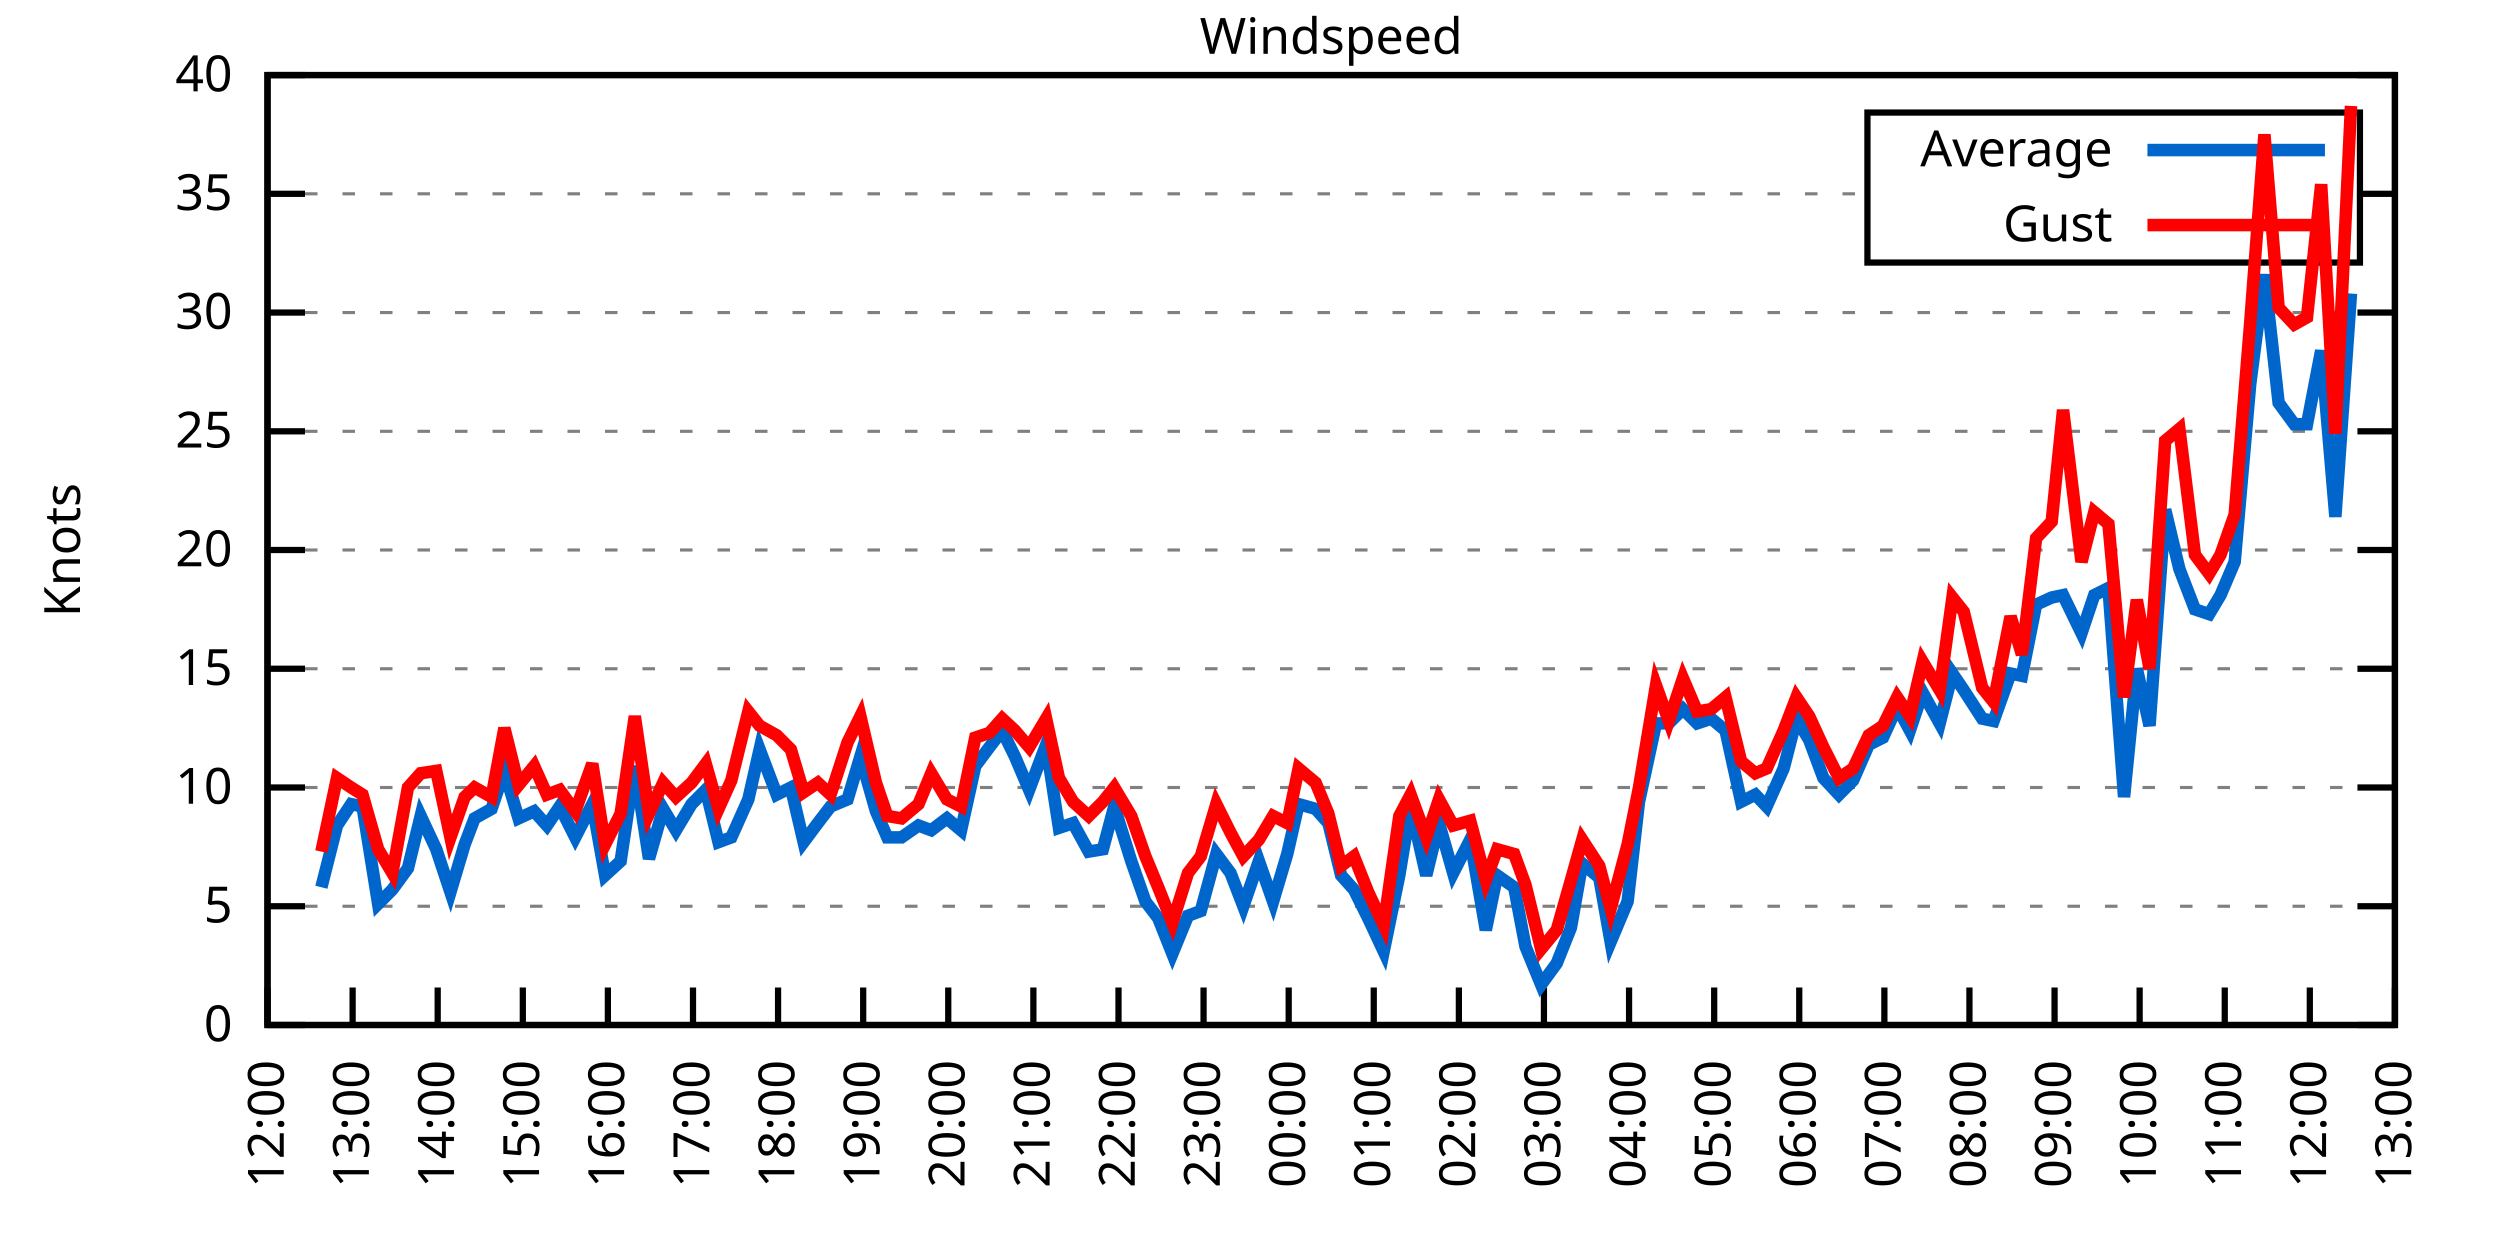
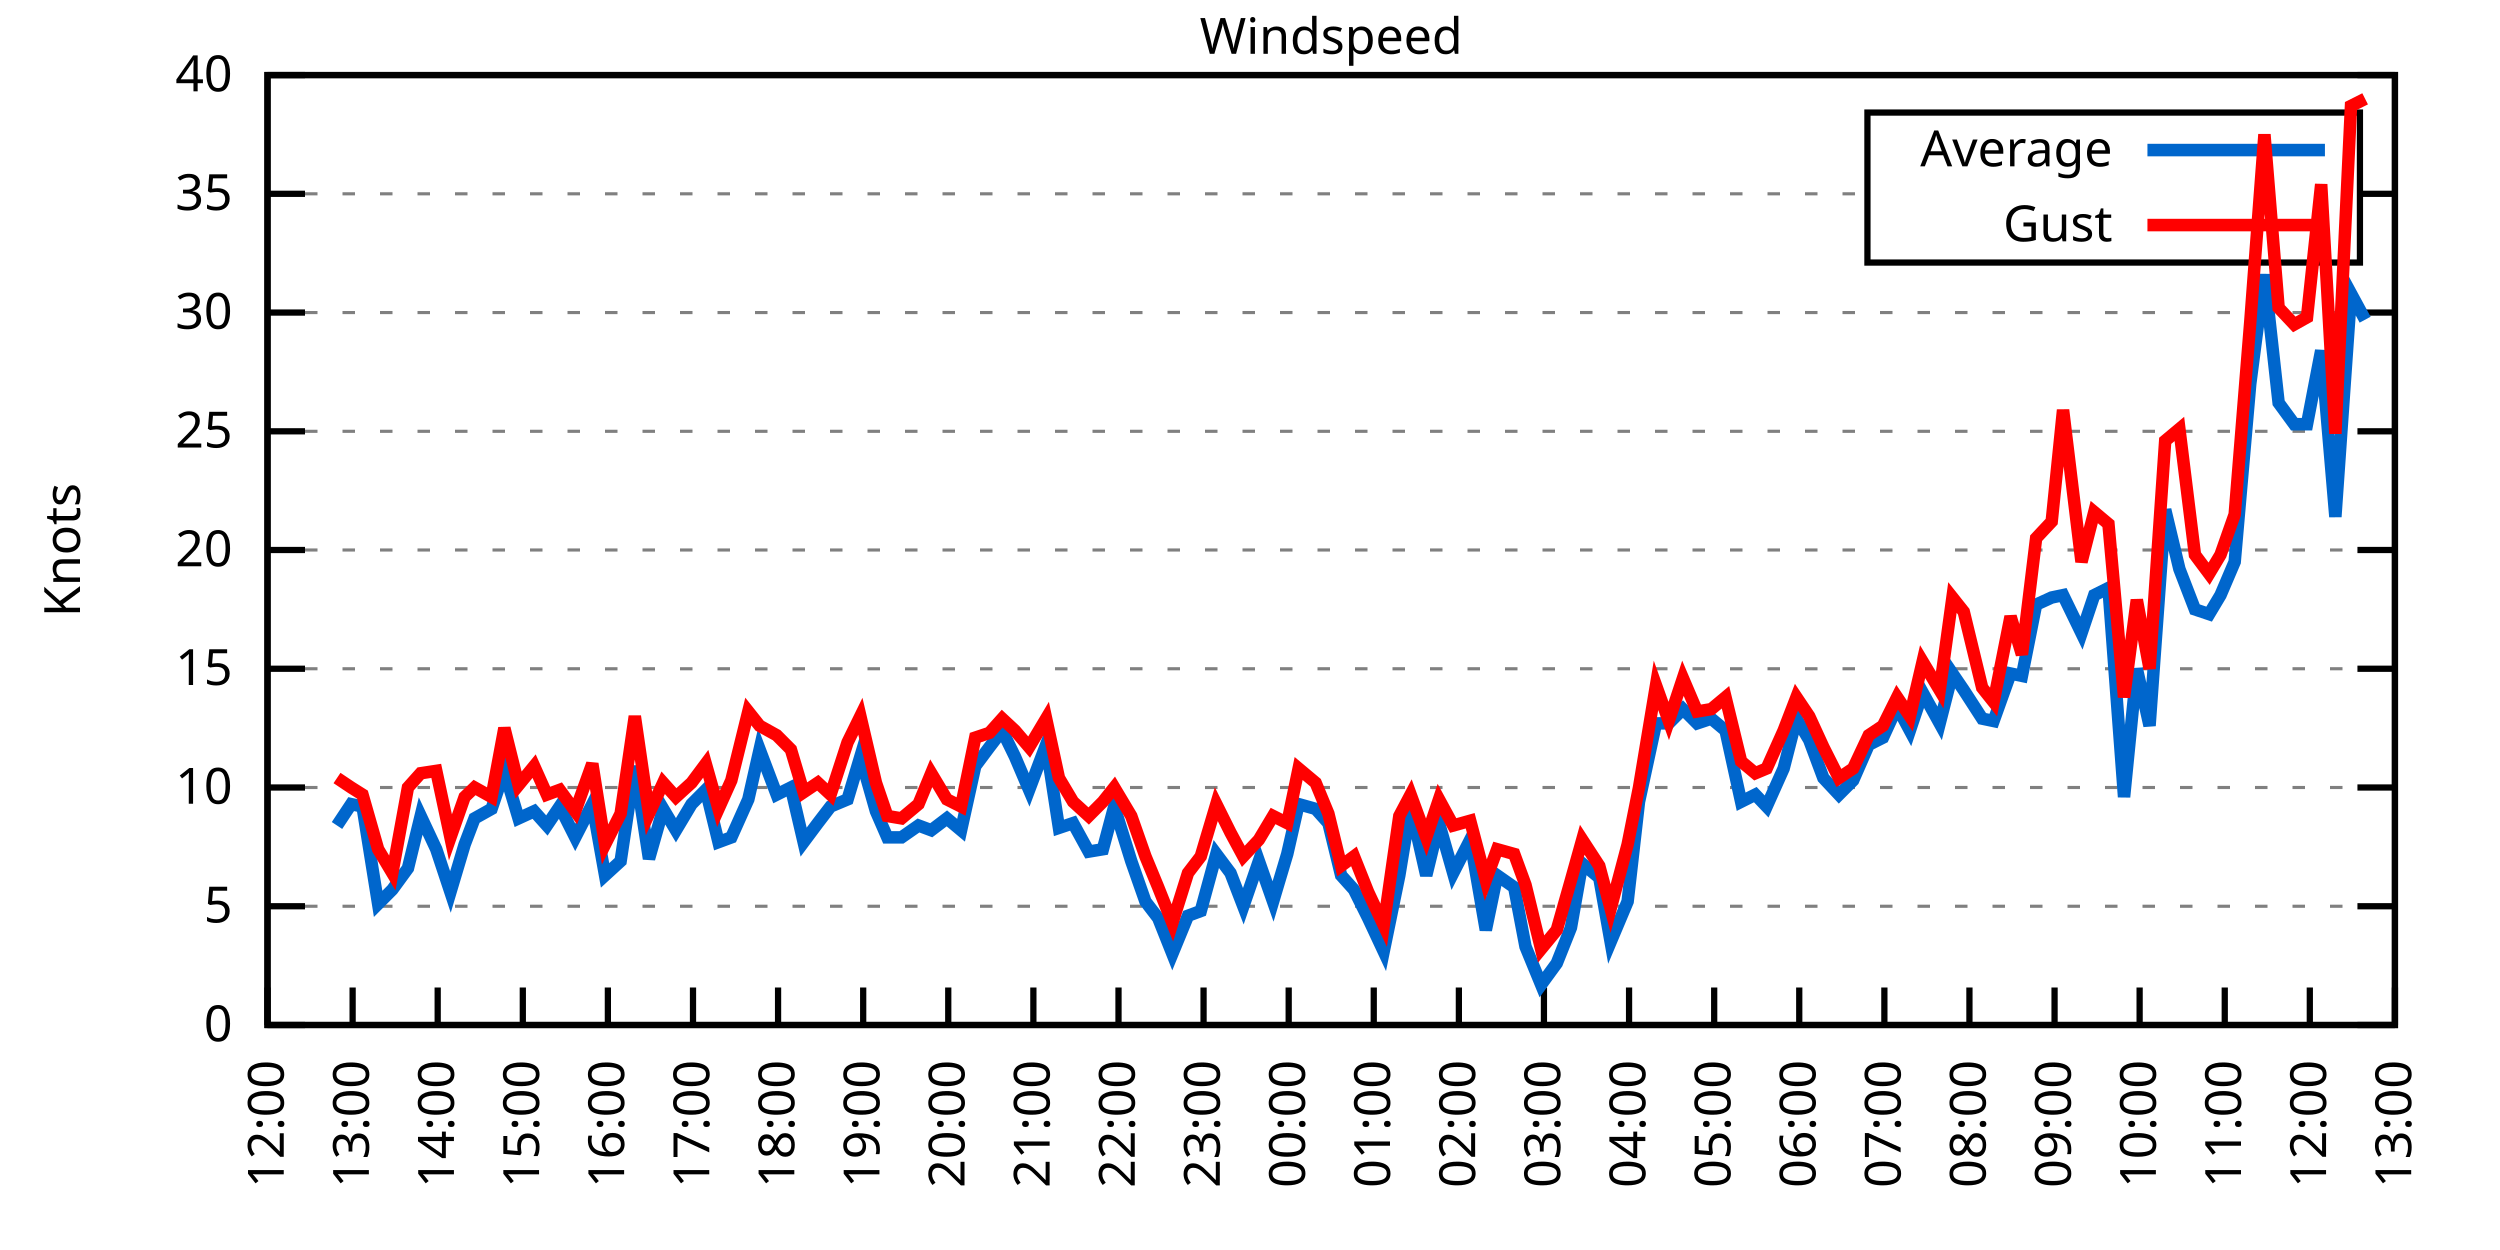
<svg xmlns="http://www.w3.org/2000/svg" xmlns:xlink="http://www.w3.org/1999/xlink" width="400" height="200" viewBox="0 0 400 200">
  <g id="gnuplot_canvas">
    <rect x="0" y="0" width="400" height="200" fill="none" />
    <defs>
      <circle id="gpDot" r="0.5" stroke-width="0.5" stroke="currentColor" />
      <path id="gpPt0" stroke-width="0.333" stroke="currentColor" d="M-1,0 h2 M0,-1 v2" />
      <path id="gpPt1" stroke-width="0.333" stroke="currentColor" d="M-1,-1 L1,1 M1,-1 L-1,1" />
      <path id="gpPt2" stroke-width="0.333" stroke="currentColor" d="M-1,0 L1,0 M0,-1 L0,1 M-1,-1 L1,1 M-1,1 L1,-1" />
      <rect id="gpPt3" stroke-width="0.333" stroke="currentColor" x="-1" y="-1" width="2" height="2" />
      <rect id="gpPt4" stroke-width="0.333" stroke="currentColor" fill="currentColor" x="-1" y="-1" width="2" height="2" />
      <circle id="gpPt5" stroke-width="0.333" stroke="currentColor" cx="0" cy="0" r="1" />
      <use xlink:href="#gpPt5" id="gpPt6" fill="currentColor" stroke="none" />
      <path id="gpPt7" stroke-width="0.333" stroke="currentColor" d="M0,-1.33 L-1.33,0.67 L1.33,0.67 z" />
      <use xlink:href="#gpPt7" id="gpPt8" fill="currentColor" stroke="none" />
      <use xlink:href="#gpPt7" id="gpPt9" stroke="currentColor" transform="rotate(180)" />
      <use xlink:href="#gpPt9" id="gpPt10" fill="currentColor" stroke="none" />
      <use xlink:href="#gpPt3" id="gpPt11" stroke="currentColor" transform="rotate(45)" />
      <use xlink:href="#gpPt11" id="gpPt12" fill="currentColor" stroke="none" />
      <path id="gpPt13" stroke-width="0.333" stroke="currentColor" d="M0,1.330 L1.265,0.411 L0.782,-1.067 L-0.782,-1.076 L-1.265,0.411 z" />
      <use xlink:href="#gpPt13" id="gpPt14" fill="currentColor" stroke="none" />
      <filter id="textbox" filterUnits="objectBoundingBox" x="0" y="0" height="1" width="1">
        <feFlood flood-color="white" flood-opacity="1" result="bgnd" />
        <feComposite in="SourceGraphic" in2="bgnd" operator="atop" />
      </filter>
      <filter id="greybox" filterUnits="objectBoundingBox" x="0" y="0" height="1" width="1">
        <feFlood flood-color="lightgrey" flood-opacity="1" result="grey" />
        <feComposite in="SourceGraphic" in2="grey" operator="atop" />
      </filter>
    </defs>
    <g fill="none" color="white" stroke="currentColor" stroke-width="1.00" stroke-linecap="butt" stroke-linejoin="miter">
</g>
    <g fill="none" color="black" stroke="currentColor" stroke-width="1.00" stroke-linecap="butt" stroke-linejoin="miter">
      <g stroke="none" shape-rendering="crispEdges">
        <polygon fill="rgb(255, 255, 255)" points="42.80,164.00 383.18,164.00 383.18,12.02 42.80,12.02 " />
      </g>
    </g>
    <g fill="none" color="black" stroke="currentColor" stroke-width="1.00" stroke-linecap="butt" stroke-linejoin="miter">
</g>
    <g fill="none" color="black" stroke="black" stroke-width="0.50" stroke-linecap="butt" stroke-linejoin="miter">
</g>
    <g fill="none" color="gray" stroke="currentColor" stroke-width="0.50" stroke-linecap="butt" stroke-linejoin="miter">
      <path stroke="gray" stroke-dasharray="2,4" class="gridline" d="M42.80,164.00 L383.19,164.00  " />
    </g>
    <g fill="none" color="gray" stroke="gray" stroke-width="1.00" stroke-linecap="butt" stroke-linejoin="miter">
</g>
    <g fill="none" color="black" stroke="currentColor" stroke-width="1.00" stroke-linecap="butt" stroke-linejoin="miter">
      <path stroke="black" d="M42.80,164.00 L48.80,164.00 M383.19,164.00 L377.19,164.00  " />
      <g transform="translate(37.20,166.60)" stroke="none" fill="black" font-family="Sans" font-size="8.00" text-anchor="end">
        <text>
          <tspan font-family="Sans"> 0</tspan>
        </text>
      </g>
    </g>
    <g fill="none" color="black" stroke="currentColor" stroke-width="1.00" stroke-linecap="butt" stroke-linejoin="miter">
</g>
    <g fill="none" color="black" stroke="black" stroke-width="0.50" stroke-linecap="butt" stroke-linejoin="miter">
</g>
    <g fill="none" color="gray" stroke="currentColor" stroke-width="0.50" stroke-linecap="butt" stroke-linejoin="miter">
      <path stroke="gray" stroke-dasharray="2,4" class="gridline" d="M42.80,145.00 L383.19,145.00  " />
    </g>
    <g fill="none" color="gray" stroke="gray" stroke-width="1.00" stroke-linecap="butt" stroke-linejoin="miter">
</g>
    <g fill="none" color="black" stroke="currentColor" stroke-width="1.00" stroke-linecap="butt" stroke-linejoin="miter">
      <path stroke="black" d="M42.80,145.00 L48.80,145.00 M383.19,145.00 L377.19,145.00  " />
      <g transform="translate(37.20,147.60)" stroke="none" fill="black" font-family="Sans" font-size="8.00" text-anchor="end">
        <text>
          <tspan font-family="Sans"> 5</tspan>
        </text>
      </g>
    </g>
    <g fill="none" color="black" stroke="currentColor" stroke-width="1.00" stroke-linecap="butt" stroke-linejoin="miter">
</g>
    <g fill="none" color="black" stroke="black" stroke-width="0.50" stroke-linecap="butt" stroke-linejoin="miter">
</g>
    <g fill="none" color="gray" stroke="currentColor" stroke-width="0.50" stroke-linecap="butt" stroke-linejoin="miter">
      <path stroke="gray" stroke-dasharray="2,4" class="gridline" d="M42.80,126.00 L383.19,126.00  " />
    </g>
    <g fill="none" color="gray" stroke="gray" stroke-width="1.00" stroke-linecap="butt" stroke-linejoin="miter">
</g>
    <g fill="none" color="black" stroke="currentColor" stroke-width="1.00" stroke-linecap="butt" stroke-linejoin="miter">
      <path stroke="black" d="M42.80,126.00 L48.80,126.00 M383.19,126.00 L377.19,126.00  " />
      <g transform="translate(37.20,128.60)" stroke="none" fill="black" font-family="Sans" font-size="8.00" text-anchor="end">
        <text>
          <tspan font-family="Sans"> 10</tspan>
        </text>
      </g>
    </g>
    <g fill="none" color="black" stroke="currentColor" stroke-width="1.00" stroke-linecap="butt" stroke-linejoin="miter">
</g>
    <g fill="none" color="black" stroke="black" stroke-width="0.50" stroke-linecap="butt" stroke-linejoin="miter">
</g>
    <g fill="none" color="gray" stroke="currentColor" stroke-width="0.50" stroke-linecap="butt" stroke-linejoin="miter">
      <path stroke="gray" stroke-dasharray="2,4" class="gridline" d="M42.80,107.00 L383.19,107.00  " />
    </g>
    <g fill="none" color="gray" stroke="gray" stroke-width="1.00" stroke-linecap="butt" stroke-linejoin="miter">
</g>
    <g fill="none" color="black" stroke="currentColor" stroke-width="1.00" stroke-linecap="butt" stroke-linejoin="miter">
      <path stroke="black" d="M42.80,107.00 L48.80,107.00 M383.19,107.00 L377.19,107.00  " />
      <g transform="translate(37.20,109.60)" stroke="none" fill="black" font-family="Sans" font-size="8.00" text-anchor="end">
        <text>
          <tspan font-family="Sans"> 15</tspan>
        </text>
      </g>
    </g>
    <g fill="none" color="black" stroke="currentColor" stroke-width="1.00" stroke-linecap="butt" stroke-linejoin="miter">
</g>
    <g fill="none" color="black" stroke="black" stroke-width="0.50" stroke-linecap="butt" stroke-linejoin="miter">
</g>
    <g fill="none" color="gray" stroke="currentColor" stroke-width="0.50" stroke-linecap="butt" stroke-linejoin="miter">
      <path stroke="gray" stroke-dasharray="2,4" class="gridline" d="M42.80,88.00 L383.19,88.00  " />
    </g>
    <g fill="none" color="gray" stroke="gray" stroke-width="1.00" stroke-linecap="butt" stroke-linejoin="miter">
</g>
    <g fill="none" color="black" stroke="currentColor" stroke-width="1.00" stroke-linecap="butt" stroke-linejoin="miter">
      <path stroke="black" d="M42.80,88.00 L48.80,88.00 M383.19,88.00 L377.19,88.00  " />
      <g transform="translate(37.20,90.60)" stroke="none" fill="black" font-family="Sans" font-size="8.00" text-anchor="end">
        <text>
          <tspan font-family="Sans"> 20</tspan>
        </text>
      </g>
    </g>
    <g fill="none" color="black" stroke="currentColor" stroke-width="1.00" stroke-linecap="butt" stroke-linejoin="miter">
</g>
    <g fill="none" color="black" stroke="black" stroke-width="0.50" stroke-linecap="butt" stroke-linejoin="miter">
</g>
    <g fill="none" color="gray" stroke="currentColor" stroke-width="0.50" stroke-linecap="butt" stroke-linejoin="miter">
      <path stroke="gray" stroke-dasharray="2,4" class="gridline" d="M42.80,69.01 L383.19,69.01  " />
    </g>
    <g fill="none" color="gray" stroke="gray" stroke-width="1.00" stroke-linecap="butt" stroke-linejoin="miter">
</g>
    <g fill="none" color="black" stroke="currentColor" stroke-width="1.00" stroke-linecap="butt" stroke-linejoin="miter">
      <path stroke="black" d="M42.80,69.01 L48.80,69.01 M383.19,69.01 L377.19,69.01  " />
      <g transform="translate(37.20,71.61)" stroke="none" fill="black" font-family="Sans" font-size="8.00" text-anchor="end">
        <text>
          <tspan font-family="Sans"> 25</tspan>
        </text>
      </g>
    </g>
    <g fill="none" color="black" stroke="currentColor" stroke-width="1.00" stroke-linecap="butt" stroke-linejoin="miter">
</g>
    <g fill="none" color="black" stroke="black" stroke-width="0.50" stroke-linecap="butt" stroke-linejoin="miter">
</g>
    <g fill="none" color="gray" stroke="currentColor" stroke-width="0.50" stroke-linecap="butt" stroke-linejoin="miter">
      <path stroke="gray" stroke-dasharray="2,4" class="gridline" d="M42.80,50.01 L383.19,50.01  " />
    </g>
    <g fill="none" color="gray" stroke="gray" stroke-width="1.00" stroke-linecap="butt" stroke-linejoin="miter">
</g>
    <g fill="none" color="black" stroke="currentColor" stroke-width="1.00" stroke-linecap="butt" stroke-linejoin="miter">
      <path stroke="black" d="M42.80,50.01 L48.80,50.01 M383.19,50.01 L377.19,50.01  " />
      <g transform="translate(37.20,52.61)" stroke="none" fill="black" font-family="Sans" font-size="8.00" text-anchor="end">
        <text>
          <tspan font-family="Sans"> 30</tspan>
        </text>
      </g>
    </g>
    <g fill="none" color="black" stroke="currentColor" stroke-width="1.00" stroke-linecap="butt" stroke-linejoin="miter">
</g>
    <g fill="none" color="black" stroke="black" stroke-width="0.50" stroke-linecap="butt" stroke-linejoin="miter">
</g>
    <g fill="none" color="gray" stroke="currentColor" stroke-width="0.50" stroke-linecap="butt" stroke-linejoin="miter">
      <path stroke="gray" stroke-dasharray="2,4" class="gridline" d="M42.80,31.01 L298.79,31.01 M377.59,31.01 L383.19,31.01  " />
    </g>
    <g fill="none" color="gray" stroke="gray" stroke-width="1.00" stroke-linecap="butt" stroke-linejoin="miter">
</g>
    <g fill="none" color="black" stroke="currentColor" stroke-width="1.00" stroke-linecap="butt" stroke-linejoin="miter">
      <path stroke="black" d="M42.80,31.01 L48.80,31.01 M383.19,31.01 L377.19,31.01  " />
      <g transform="translate(37.20,33.61)" stroke="none" fill="black" font-family="Sans" font-size="8.00" text-anchor="end">
        <text>
          <tspan font-family="Sans"> 35</tspan>
        </text>
      </g>
    </g>
    <g fill="none" color="black" stroke="currentColor" stroke-width="1.00" stroke-linecap="butt" stroke-linejoin="miter">
</g>
    <g fill="none" color="black" stroke="black" stroke-width="0.50" stroke-linecap="butt" stroke-linejoin="miter">
</g>
    <g fill="none" color="gray" stroke="currentColor" stroke-width="0.50" stroke-linecap="butt" stroke-linejoin="miter">
      <path stroke="gray" stroke-dasharray="2,4" class="gridline" d="M42.80,12.01 L383.19,12.01  " />
    </g>
    <g fill="none" color="gray" stroke="gray" stroke-width="1.00" stroke-linecap="butt" stroke-linejoin="miter">
</g>
    <g fill="none" color="black" stroke="currentColor" stroke-width="1.00" stroke-linecap="butt" stroke-linejoin="miter">
      <path stroke="black" d="M42.80,12.01 L48.80,12.01 M383.19,12.01 L377.19,12.01  " />
      <g transform="translate(37.20,14.61)" stroke="none" fill="black" font-family="Sans" font-size="8.00" text-anchor="end">
        <text>
          <tspan font-family="Sans"> 40</tspan>
        </text>
      </g>
    </g>
    <g fill="none" color="black" stroke="currentColor" stroke-width="1.00" stroke-linecap="butt" stroke-linejoin="miter">
      <path stroke="black" d="M42.80,164.00 L42.80,158.00  " />
      <g transform="translate(45.40,169.60) rotate(270.00)" stroke="none" fill="black" font-family="Sans" font-size="8.00" text-anchor="end">
        <text>
          <tspan font-family="Sans">12:00</tspan>
        </text>
      </g>
    </g>
    <g fill="none" color="black" stroke="currentColor" stroke-width="1.00" stroke-linecap="butt" stroke-linejoin="miter">
      <path stroke="black" d="M56.42,164.00 L56.42,158.00  " />
      <g transform="translate(59.02,169.60) rotate(270.00)" stroke="none" fill="black" font-family="Sans" font-size="8.00" text-anchor="end">
        <text>
          <tspan font-family="Sans">13:00</tspan>
        </text>
      </g>
    </g>
    <g fill="none" color="black" stroke="currentColor" stroke-width="1.00" stroke-linecap="butt" stroke-linejoin="miter">
      <path stroke="black" d="M70.03,164.00 L70.03,158.00  " />
      <g transform="translate(72.63,169.60) rotate(270.00)" stroke="none" fill="black" font-family="Sans" font-size="8.00" text-anchor="end">
        <text>
          <tspan font-family="Sans">14:00</tspan>
        </text>
      </g>
    </g>
    <g fill="none" color="black" stroke="currentColor" stroke-width="1.00" stroke-linecap="butt" stroke-linejoin="miter">
      <path stroke="black" d="M83.65,164.00 L83.65,158.00  " />
      <g transform="translate(86.25,169.60) rotate(270.00)" stroke="none" fill="black" font-family="Sans" font-size="8.00" text-anchor="end">
        <text>
          <tspan font-family="Sans">15:00</tspan>
        </text>
      </g>
    </g>
    <g fill="none" color="black" stroke="currentColor" stroke-width="1.00" stroke-linecap="butt" stroke-linejoin="miter">
      <path stroke="black" d="M97.26,164.00 L97.26,158.00  " />
      <g transform="translate(99.86,169.60) rotate(270.00)" stroke="none" fill="black" font-family="Sans" font-size="8.00" text-anchor="end">
        <text>
          <tspan font-family="Sans">16:00</tspan>
        </text>
      </g>
    </g>
    <g fill="none" color="black" stroke="currentColor" stroke-width="1.00" stroke-linecap="butt" stroke-linejoin="miter">
      <path stroke="black" d="M110.88,164.00 L110.88,158.00  " />
      <g transform="translate(113.48,169.60) rotate(270.00)" stroke="none" fill="black" font-family="Sans" font-size="8.00" text-anchor="end">
        <text>
          <tspan font-family="Sans">17:00</tspan>
        </text>
      </g>
    </g>
    <g fill="none" color="black" stroke="currentColor" stroke-width="1.00" stroke-linecap="butt" stroke-linejoin="miter">
      <path stroke="black" d="M124.49,164.00 L124.49,158.00  " />
      <g transform="translate(127.09,169.60) rotate(270.00)" stroke="none" fill="black" font-family="Sans" font-size="8.00" text-anchor="end">
        <text>
          <tspan font-family="Sans">18:00</tspan>
        </text>
      </g>
    </g>
    <g fill="none" color="black" stroke="currentColor" stroke-width="1.00" stroke-linecap="butt" stroke-linejoin="miter">
      <path stroke="black" d="M138.11,164.00 L138.11,158.00  " />
      <g transform="translate(140.71,169.60) rotate(270.00)" stroke="none" fill="black" font-family="Sans" font-size="8.00" text-anchor="end">
        <text>
          <tspan font-family="Sans">19:00</tspan>
        </text>
      </g>
    </g>
    <g fill="none" color="black" stroke="currentColor" stroke-width="1.00" stroke-linecap="butt" stroke-linejoin="miter">
      <path stroke="black" d="M151.72,164.00 L151.72,158.00  " />
      <g transform="translate(154.32,169.60) rotate(270.00)" stroke="none" fill="black" font-family="Sans" font-size="8.00" text-anchor="end">
        <text>
          <tspan font-family="Sans">20:00</tspan>
        </text>
      </g>
    </g>
    <g fill="none" color="black" stroke="currentColor" stroke-width="1.00" stroke-linecap="butt" stroke-linejoin="miter">
      <path stroke="black" d="M165.34,164.00 L165.34,158.00  " />
      <g transform="translate(167.94,169.60) rotate(270.00)" stroke="none" fill="black" font-family="Sans" font-size="8.00" text-anchor="end">
        <text>
          <tspan font-family="Sans">21:00</tspan>
        </text>
      </g>
    </g>
    <g fill="none" color="black" stroke="currentColor" stroke-width="1.00" stroke-linecap="butt" stroke-linejoin="miter">
      <path stroke="black" d="M178.96,164.00 L178.96,158.00  " />
      <g transform="translate(181.56,169.60) rotate(270.00)" stroke="none" fill="black" font-family="Sans" font-size="8.00" text-anchor="end">
        <text>
          <tspan font-family="Sans">22:00</tspan>
        </text>
      </g>
    </g>
    <g fill="none" color="black" stroke="currentColor" stroke-width="1.00" stroke-linecap="butt" stroke-linejoin="miter">
      <path stroke="black" d="M192.57,164.00 L192.57,158.00  " />
      <g transform="translate(195.17,169.60) rotate(270.00)" stroke="none" fill="black" font-family="Sans" font-size="8.00" text-anchor="end">
        <text>
          <tspan font-family="Sans">23:00</tspan>
        </text>
      </g>
    </g>
    <g fill="none" color="black" stroke="currentColor" stroke-width="1.00" stroke-linecap="butt" stroke-linejoin="miter">
      <path stroke="black" d="M206.19,164.00 L206.19,158.00  " />
      <g transform="translate(208.79,169.60) rotate(270.00)" stroke="none" fill="black" font-family="Sans" font-size="8.00" text-anchor="end">
        <text>
          <tspan font-family="Sans">00:00</tspan>
        </text>
      </g>
    </g>
    <g fill="none" color="black" stroke="currentColor" stroke-width="1.00" stroke-linecap="butt" stroke-linejoin="miter">
      <path stroke="black" d="M219.80,164.00 L219.80,158.00  " />
      <g transform="translate(222.40,169.60) rotate(270.00)" stroke="none" fill="black" font-family="Sans" font-size="8.00" text-anchor="end">
        <text>
          <tspan font-family="Sans">01:00</tspan>
        </text>
      </g>
    </g>
    <g fill="none" color="black" stroke="currentColor" stroke-width="1.00" stroke-linecap="butt" stroke-linejoin="miter">
      <path stroke="black" d="M233.42,164.00 L233.42,158.00  " />
      <g transform="translate(236.02,169.60) rotate(270.00)" stroke="none" fill="black" font-family="Sans" font-size="8.00" text-anchor="end">
        <text>
          <tspan font-family="Sans">02:00</tspan>
        </text>
      </g>
    </g>
    <g fill="none" color="black" stroke="currentColor" stroke-width="1.00" stroke-linecap="butt" stroke-linejoin="miter">
      <path stroke="black" d="M247.03,164.00 L247.03,158.00  " />
      <g transform="translate(249.63,169.60) rotate(270.00)" stroke="none" fill="black" font-family="Sans" font-size="8.00" text-anchor="end">
        <text>
          <tspan font-family="Sans">03:00</tspan>
        </text>
      </g>
    </g>
    <g fill="none" color="black" stroke="currentColor" stroke-width="1.00" stroke-linecap="butt" stroke-linejoin="miter">
      <path stroke="black" d="M260.65,164.00 L260.65,158.00  " />
      <g transform="translate(263.25,169.60) rotate(270.00)" stroke="none" fill="black" font-family="Sans" font-size="8.00" text-anchor="end">
        <text>
          <tspan font-family="Sans">04:00</tspan>
        </text>
      </g>
    </g>
    <g fill="none" color="black" stroke="currentColor" stroke-width="1.00" stroke-linecap="butt" stroke-linejoin="miter">
      <path stroke="black" d="M274.27,164.00 L274.27,158.00  " />
      <g transform="translate(276.87,169.60) rotate(270.00)" stroke="none" fill="black" font-family="Sans" font-size="8.00" text-anchor="end">
        <text>
          <tspan font-family="Sans">05:00</tspan>
        </text>
      </g>
    </g>
    <g fill="none" color="black" stroke="currentColor" stroke-width="1.00" stroke-linecap="butt" stroke-linejoin="miter">
      <path stroke="black" d="M287.88,164.00 L287.88,158.00  " />
      <g transform="translate(290.48,169.60) rotate(270.00)" stroke="none" fill="black" font-family="Sans" font-size="8.00" text-anchor="end">
        <text>
          <tspan font-family="Sans">06:00</tspan>
        </text>
      </g>
    </g>
    <g fill="none" color="black" stroke="currentColor" stroke-width="1.00" stroke-linecap="butt" stroke-linejoin="miter">
      <path stroke="black" d="M301.50,164.00 L301.50,158.00  " />
      <g transform="translate(304.10,169.60) rotate(270.00)" stroke="none" fill="black" font-family="Sans" font-size="8.00" text-anchor="end">
        <text>
          <tspan font-family="Sans">07:00</tspan>
        </text>
      </g>
    </g>
    <g fill="none" color="black" stroke="currentColor" stroke-width="1.00" stroke-linecap="butt" stroke-linejoin="miter">
      <path stroke="black" d="M315.11,164.00 L315.11,158.00  " />
      <g transform="translate(317.71,169.60) rotate(270.00)" stroke="none" fill="black" font-family="Sans" font-size="8.00" text-anchor="end">
        <text>
          <tspan font-family="Sans">08:00</tspan>
        </text>
      </g>
    </g>
    <g fill="none" color="black" stroke="currentColor" stroke-width="1.00" stroke-linecap="butt" stroke-linejoin="miter">
      <path stroke="black" d="M328.73,164.00 L328.73,158.00  " />
      <g transform="translate(331.33,169.60) rotate(270.00)" stroke="none" fill="black" font-family="Sans" font-size="8.00" text-anchor="end">
        <text>
          <tspan font-family="Sans">09:00</tspan>
        </text>
      </g>
    </g>
    <g fill="none" color="black" stroke="currentColor" stroke-width="1.00" stroke-linecap="butt" stroke-linejoin="miter">
      <path stroke="black" d="M342.34,164.00 L342.34,158.00  " />
      <g transform="translate(344.94,169.60) rotate(270.00)" stroke="none" fill="black" font-family="Sans" font-size="8.00" text-anchor="end">
        <text>
          <tspan font-family="Sans">10:00</tspan>
        </text>
      </g>
    </g>
    <g fill="none" color="black" stroke="currentColor" stroke-width="1.00" stroke-linecap="butt" stroke-linejoin="miter">
      <path stroke="black" d="M355.96,164.00 L355.96,158.00  " />
      <g transform="translate(358.56,169.60) rotate(270.00)" stroke="none" fill="black" font-family="Sans" font-size="8.00" text-anchor="end">
        <text>
          <tspan font-family="Sans">11:00</tspan>
        </text>
      </g>
    </g>
    <g fill="none" color="black" stroke="currentColor" stroke-width="1.00" stroke-linecap="butt" stroke-linejoin="miter">
      <path stroke="black" d="M369.57,164.00 L369.57,158.00  " />
      <g transform="translate(372.17,169.60) rotate(270.00)" stroke="none" fill="black" font-family="Sans" font-size="8.00" text-anchor="end">
        <text>
          <tspan font-family="Sans">12:00</tspan>
        </text>
      </g>
    </g>
    <g fill="none" color="black" stroke="currentColor" stroke-width="1.00" stroke-linecap="butt" stroke-linejoin="miter">
      <path stroke="black" d="M383.19,164.00 L383.19,158.00  " />
      <g transform="translate(385.79,169.60) rotate(270.00)" stroke="none" fill="black" font-family="Sans" font-size="8.00" text-anchor="end">
        <text>
          <tspan font-family="Sans">13:00</tspan>
        </text>
      </g>
    </g>
    <g fill="none" color="black" stroke="currentColor" stroke-width="1.00" stroke-linecap="butt" stroke-linejoin="miter">
</g>
    <g fill="none" color="black" stroke="currentColor" stroke-width="1.00" stroke-linecap="butt" stroke-linejoin="miter">
      <path stroke="black" d="M42.80,12.01 L42.80,164.00 L383.19,164.00 L383.19,12.01 L42.80,12.01 Z  " />
    </g>
    <g fill="none" color="black" stroke="currentColor" stroke-width="1.00" stroke-linecap="butt" stroke-linejoin="miter">
</g>
    <g fill="none" color="black" stroke="currentColor" stroke-width="1.00" stroke-linecap="butt" stroke-linejoin="miter">
      <path stroke="black" d="M298.79,42.01 L298.79,18.01 L377.59,18.01 L377.59,42.01 L298.79,42.01 Z  " />
    </g>
    <g id="Windspeed_plot_1">
      <g fill="none" color="white" stroke="black" stroke-width="2.00" stroke-linecap="butt" stroke-linejoin="miter">
</g>
      <g fill="none" color="black" stroke="currentColor" stroke-width="2.00" stroke-linecap="butt" stroke-linejoin="miter">
        <g transform="translate(337.99,26.61)" stroke="none" fill="black" font-family="Sans" font-size="8.00" text-anchor="end">
          <text>
            <tspan font-family="Sans">Average</tspan>
          </text>
        </g>
      </g>
      <g fill="none" color="black" stroke="currentColor" stroke-width="2.00" stroke-linecap="butt" stroke-linejoin="miter">
-         <path stroke="rgb(  0, 102, 204)" d="M343.59,24.01 L371.99,24.01 M51.42,141.96 L53.92,132.08 L56.19,128.66 L58.00,129.04 L60.50,144.62 L62.77,142.34   L65.27,138.92 L67.31,130.56 L69.80,135.88 L72.07,142.72 L74.34,135.12 L75.93,130.94 L78.65,129.42 L80.70,123.34   L82.97,130.94 L85.46,129.80 L87.50,132.08 L89.55,129.04 L92.04,133.98 L94.77,128.66 L96.81,140.06 L99.30,137.78   L101.57,122.58 L103.84,137.40 L106.11,129.42 L108.15,132.84 L110.65,128.66 L112.92,126.38 L114.96,134.74 L117.01,133.98   L119.73,127.90 L121.54,119.92 L124.27,127.14 L126.54,126.00 L128.58,134.74 L130.85,131.70 L132.89,129.04 L135.61,127.90   L137.66,121.06 L140.15,129.80 L141.97,133.98 L144.24,133.98 L146.96,132.08 L149.00,132.84 L151.50,130.94 L153.77,132.84   L156.04,122.58 L158.31,119.54 L160.35,116.88 L162.39,121.06 L164.66,126.38 L167.38,119.16 L169.43,132.46 L171.69,131.70   L174.19,136.26 L176.46,135.88 L178.28,129.04 L181.00,137.78 L183.27,144.24 L185.31,146.90 L187.58,152.60 L190.08,146.52   L192.12,145.76 L194.61,136.64 L196.88,139.68 L198.93,145.00 L201.42,137.78 L203.69,144.24 L205.96,136.64 L207.78,128.66   L210.50,129.42 L212.54,131.70 L214.58,140.06 L216.63,142.34 L218.90,146.90 L221.39,152.22 L223.89,140.06 L225.70,129.04   L228.20,140.06 L230.24,131.70 L232.51,139.68 L235.23,134.36 L237.73,148.80 L239.55,140.06 L242.27,141.96 L244.08,151.46   L246.58,157.54 L249.08,154.12 L251.35,148.42 L253.16,138.16 L255.88,140.44 L257.70,150.70 L260.42,144.24 L262.24,128.28   L264.96,115.74 L267.00,115.74 L269.27,113.46 L271.54,115.74 L273.81,114.98 L276.08,116.88 L278.58,128.28 L280.85,127.14   L282.66,129.04 L285.38,122.96 L287.43,114.98 L289.47,118.40 L291.74,124.48 L294.23,127.14 L296.50,124.86 L299.00,119.16   L301.27,118.02 L303.54,113.08 L305.58,116.88 L307.62,110.80 L310.35,115.74 L312.39,107.76 L314.20,110.42 L317.15,114.98   L318.97,115.36 L321.69,107.76 L323.51,108.14 L325.78,96.74 L328.27,95.60 L330.09,95.22 L333.04,101.30 L335.08,95.22   L337.35,94.08 L339.85,127.52 L341.89,107.00 L343.93,116.12 L346.43,81.55 L348.70,91.04 L351.19,97.50 L353.46,98.26   L355.28,95.22 L357.55,89.90 L360.04,61.41 L362.31,43.93 L364.58,64.45 L367.08,67.87 L369.12,67.87 L371.39,56.09   L373.66,82.69 L376.16,46.97  " />
+         <path stroke="rgb(  0, 102, 204)" d="M343.59,24.01 L371.99,24.01 M53.92,132.08 L56.19,128.66 L58.00,129.04 L60.50,144.62 L62.77,142.34 L65.27,138.92   L67.31,130.56 L69.80,135.88 L72.07,142.72 L74.34,135.12 L75.93,130.94 L78.65,129.42 L80.70,123.34 L82.97,130.94   L85.46,129.80 L87.50,132.08 L89.55,129.04 L92.04,133.98 L94.77,128.66 L96.81,140.06 L99.30,137.78 L101.57,122.58   L103.84,137.40 L106.11,129.42 L108.15,132.84 L110.65,128.66 L112.92,126.38 L114.96,134.74 L117.01,133.98 L119.73,127.90   L121.54,119.92 L124.27,127.14 L126.54,126.00 L128.58,134.74 L130.85,131.70 L132.89,129.04 L135.61,127.90 L137.66,121.06   L140.15,129.80 L141.97,133.98 L144.24,133.98 L146.96,132.08 L149.00,132.84 L151.50,130.94 L153.77,132.84 L156.04,122.58   L158.31,119.54 L160.35,116.88 L162.39,121.06 L164.66,126.38 L167.38,119.16 L169.43,132.46 L171.69,131.70 L174.19,136.26   L176.46,135.88 L178.28,129.04 L181.00,137.78 L183.27,144.24 L185.31,146.90 L187.58,152.60 L190.08,146.52 L192.12,145.76   L194.61,136.64 L196.88,139.68 L198.93,145.00 L201.42,137.78 L203.69,144.24 L205.96,136.64 L207.78,128.66 L210.50,129.42   L212.54,131.70 L214.58,140.06 L216.63,142.34 L218.90,146.90 L221.39,152.22 L223.89,140.06 L225.70,129.04 L228.20,140.06   L230.24,131.70 L232.51,139.68 L235.23,134.36 L237.73,148.80 L239.55,140.06 L242.27,141.96 L244.08,151.46 L246.58,157.54   L249.08,154.12 L251.35,148.42 L253.16,138.16 L255.88,140.44 L257.70,150.70 L260.42,144.24 L262.24,128.28 L264.96,115.74   L267.00,115.74 L269.27,113.46 L271.54,115.74 L273.81,114.98 L276.08,116.88 L278.58,128.28 L280.85,127.14 L282.66,129.04   L285.38,122.96 L287.43,114.98 L289.47,118.40 L291.74,124.48 L294.23,127.14 L296.50,124.86 L299.00,119.16 L301.27,118.02   L303.54,113.08 L305.58,116.88 L307.62,110.80 L310.35,115.74 L312.39,107.76 L314.20,110.42 L317.15,114.98 L318.97,115.36   L321.69,107.76 L323.51,108.14 L325.78,96.74 L328.27,95.60 L330.09,95.22 L333.04,101.30 L335.08,95.22 L337.35,94.08   L339.85,127.52 L341.89,107.00 L343.93,116.12 L346.43,81.55 L348.70,91.04 L351.19,97.50 L353.46,98.26 L355.28,95.22   L357.55,89.90 L360.04,61.41 L362.31,43.93 L364.58,64.45 L367.08,67.87 L369.12,67.87 L371.39,56.09 L373.66,82.69   L376.16,46.97 L378.42,51.15  " />
      </g>
    </g>
    <g id="Windspeed_plot_2">
      <g fill="none" color="black" stroke="currentColor" stroke-width="2.00" stroke-linecap="butt" stroke-linejoin="miter">
        <g transform="translate(337.99,38.61)" stroke="none" fill="black" font-family="Sans" font-size="8.00" text-anchor="end">
          <text>
            <tspan font-family="Sans">Gust</tspan>
          </text>
        </g>
      </g>
      <g fill="none" color="black" stroke="currentColor" stroke-width="2.00" stroke-linecap="butt" stroke-linejoin="miter">
-         <path stroke="rgb(255,   0,   0)" d="M343.59,36.01 L371.99,36.01 M51.42,136.26 L53.92,124.48 L56.19,126.00 L58.00,127.14 L60.50,135.88 L62.77,139.68   L65.27,126.00 L67.31,123.72 L69.80,123.34 L72.07,133.98 L74.34,127.52 L75.93,126.00 L78.65,127.52 L80.70,116.50   L82.97,125.62 L85.46,122.58 L87.50,127.14 L89.55,126.38 L92.04,129.80 L94.77,122.20 L96.81,135.12 L99.30,130.18   L101.57,114.60 L103.84,130.18 L106.11,125.24 L108.15,127.52 L110.65,125.24 L112.92,122.20 L114.96,129.42 L117.01,124.86   L119.73,113.84 L121.54,116.12 L124.27,117.64 L126.54,119.92 L128.58,126.76 L130.85,125.24 L132.89,127.14 L135.61,118.78   L137.66,114.60 L140.15,125.24 L141.97,130.56 L144.24,130.94 L146.96,128.66 L149.00,123.72 L151.50,127.90 L153.77,129.04   L156.04,118.02 L158.31,117.26 L160.35,114.98 L162.39,116.88 L164.66,119.54 L167.38,114.98 L169.43,124.48 L171.69,128.28   L174.19,130.56 L176.46,128.28 L178.28,126.00 L181.00,130.56 L183.27,137.02 L185.31,141.96 L187.58,147.66 L190.08,139.68   L192.12,137.02 L194.61,128.66 L196.88,133.22 L198.93,137.02 L201.42,134.36 L203.69,130.56 L205.96,131.70 L207.78,122.96   L210.50,125.24 L212.54,130.18 L214.58,138.54 L216.63,137.02 L218.90,142.72 L221.39,148.04 L223.89,130.56 L225.70,127.14   L228.20,133.98 L230.24,127.90 L232.51,132.08 L235.23,131.32 L237.73,140.82 L239.55,135.88 L242.27,136.64 L244.08,141.58   L246.58,151.84 L249.08,148.80 L251.35,140.82 L253.16,134.36 L255.88,138.54 L257.70,145.38 L260.42,135.12 L262.24,126.00   L264.96,109.66 L267.00,115.36 L269.27,108.52 L271.54,113.84 L273.81,113.46 L276.08,111.56 L278.58,121.82 L280.85,123.72   L282.66,122.96 L285.38,116.88 L287.43,111.56 L289.47,114.60 L291.74,119.54 L294.23,124.48 L296.50,122.96 L299.00,117.64   L301.27,116.12 L303.54,111.56 L305.58,114.60 L307.62,105.86 L310.35,110.42 L312.39,95.60 L314.20,97.88 L317.15,110.04   L318.97,112.32 L321.69,98.64 L323.51,104.72 L325.78,86.11 L328.27,83.45 L330.09,65.59 L333.04,89.90 L335.08,81.93   L337.35,83.83 L339.85,111.56 L341.89,95.98 L343.93,107.00 L346.43,70.53 L348.70,68.63 L351.19,88.76 L353.46,91.80   L355.28,88.76 L357.55,82.31 L360.04,51.53 L362.31,21.51 L364.58,49.25 L367.08,51.91 L369.12,50.77 L371.39,29.49   L373.66,69.39 L376.16,16.95  " />
+         <path stroke="rgb(255,   0,   0)" d="M343.59,36.01 L371.99,36.01 M53.92,124.48 L56.19,126.00 L58.00,127.14 L60.50,135.88 L62.77,139.68 L65.27,126.00   L67.31,123.72 L69.80,123.34 L72.07,133.98 L74.34,127.52 L75.93,126.00 L78.65,127.52 L80.70,116.50 L82.97,125.62   L85.46,122.58 L87.50,127.14 L89.55,126.38 L92.04,129.80 L94.77,122.20 L96.81,135.12 L99.30,130.18 L101.57,114.60   L103.84,130.18 L106.11,125.24 L108.15,127.52 L110.65,125.24 L112.92,122.20 L114.96,129.42 L117.01,124.86 L119.73,113.84   L121.54,116.12 L124.27,117.64 L126.54,119.92 L128.58,126.76 L130.85,125.24 L132.89,127.14 L135.61,118.78 L137.66,114.60   L140.15,125.24 L141.97,130.56 L144.24,130.94 L146.96,128.66 L149.00,123.72 L151.50,127.90 L153.77,129.04 L156.04,118.02   L158.31,117.26 L160.35,114.98 L162.39,116.88 L164.66,119.54 L167.38,114.98 L169.43,124.48 L171.69,128.28 L174.19,130.56   L176.46,128.28 L178.28,126.00 L181.00,130.56 L183.27,137.02 L185.31,141.96 L187.58,147.66 L190.08,139.68 L192.12,137.02   L194.61,128.66 L196.88,133.22 L198.93,137.02 L201.42,134.36 L203.69,130.56 L205.96,131.70 L207.78,122.96 L210.50,125.24   L212.54,130.18 L214.58,138.54 L216.63,137.02 L218.90,142.72 L221.39,148.04 L223.89,130.56 L225.70,127.14 L228.20,133.98   L230.24,127.90 L232.51,132.08 L235.23,131.32 L237.73,140.82 L239.55,135.88 L242.27,136.64 L244.08,141.58 L246.58,151.84   L249.08,148.80 L251.35,140.82 L253.16,134.36 L255.88,138.54 L257.70,145.38 L260.42,135.12 L262.24,126.00 L264.96,109.66   L267.00,115.36 L269.27,108.52 L271.54,113.84 L273.81,113.46 L276.08,111.56 L278.58,121.82 L280.85,123.72 L282.66,122.96   L285.38,116.88 L287.43,111.56 L289.47,114.60 L291.74,119.54 L294.23,124.48 L296.50,122.96 L299.00,117.64 L301.27,116.12   L303.54,111.56 L305.58,114.60 L307.62,105.86 L310.35,110.42 L312.39,95.60 L314.20,97.88 L317.15,110.04 L318.97,112.32   L321.69,98.64 L323.51,104.72 L325.78,86.11 L328.27,83.45 L330.09,65.59 L333.04,89.90 L335.08,81.93 L337.35,83.83   L339.85,111.56 L341.89,95.98 L343.93,107.00 L346.43,70.53 L348.70,68.63 L351.19,88.76 L353.46,91.80 L355.28,88.76   L357.55,82.31 L360.04,51.53 L362.31,21.51 L364.58,49.25 L367.08,51.91 L369.12,50.77 L371.39,29.49 L373.66,69.39   L376.16,16.95 L378.42,15.81  " />
      </g>
    </g>
    <g fill="none" color="black" stroke="currentColor" stroke-width="2.00" stroke-linecap="butt" stroke-linejoin="miter">
</g>
    <g fill="none" color="black" stroke="black" stroke-width="1.00" stroke-linecap="butt" stroke-linejoin="miter">
</g>
    <g fill="none" color="black" stroke="currentColor" stroke-width="1.00" stroke-linecap="butt" stroke-linejoin="miter">
      <path stroke="black" d="M42.80,12.01 L42.80,164.00 L383.19,164.00 L383.19,12.01 L42.80,12.01 Z  " />
      <g transform="translate(12.80,88.01) rotate(270.00)" stroke="none" fill="black" font-family="Sans" font-size="8.00" text-anchor="middle">
        <text>
          <tspan font-family="Sans">Knots</tspan>
        </text>
      </g>
    </g>
    <g fill="none" color="black" stroke="currentColor" stroke-width="1.00" stroke-linecap="butt" stroke-linejoin="miter">
</g>
    <g fill="none" color="black" stroke="currentColor" stroke-width="1.00" stroke-linecap="butt" stroke-linejoin="miter">
      <g transform="translate(212.99,8.61)" stroke="none" fill="black" font-family="Sans" font-size="8.00" text-anchor="middle">
        <text>
          <tspan font-family="Sans">Windspeed</tspan>
        </text>
      </g>
    </g>
    <g fill="none" color="black" stroke="currentColor" stroke-width="1.00" stroke-linecap="butt" stroke-linejoin="miter">
</g>
  </g>
</svg>
